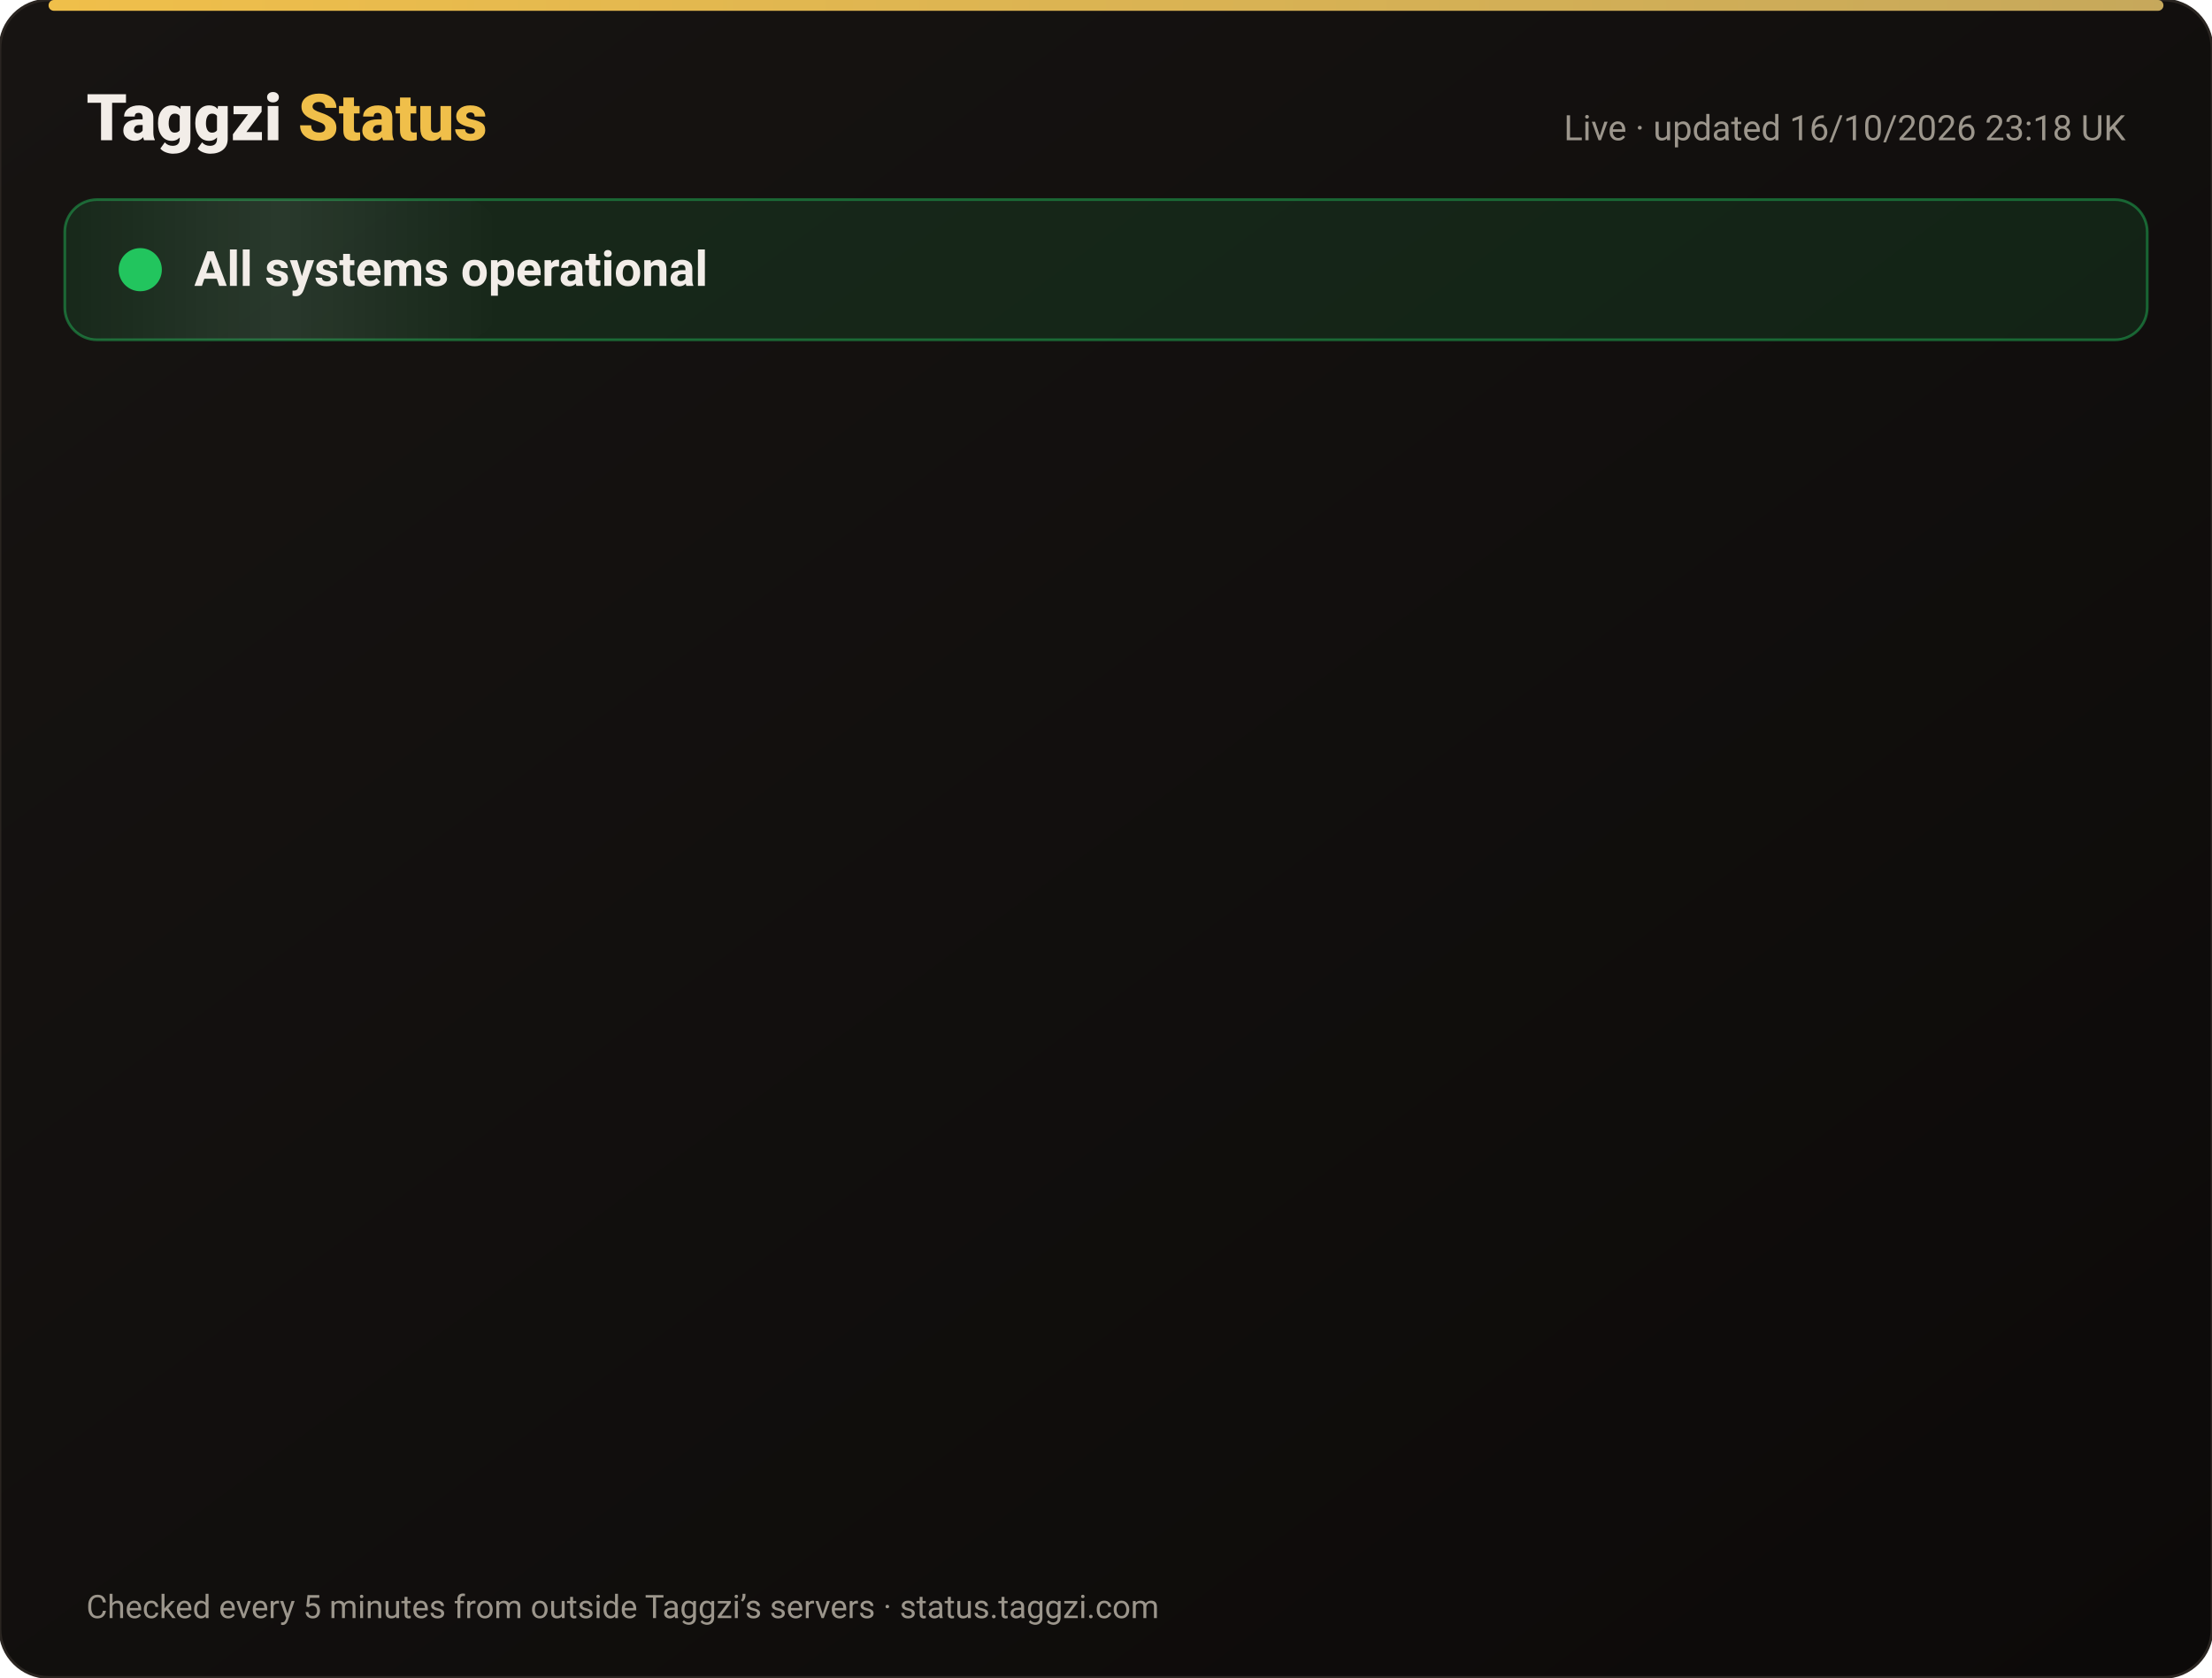
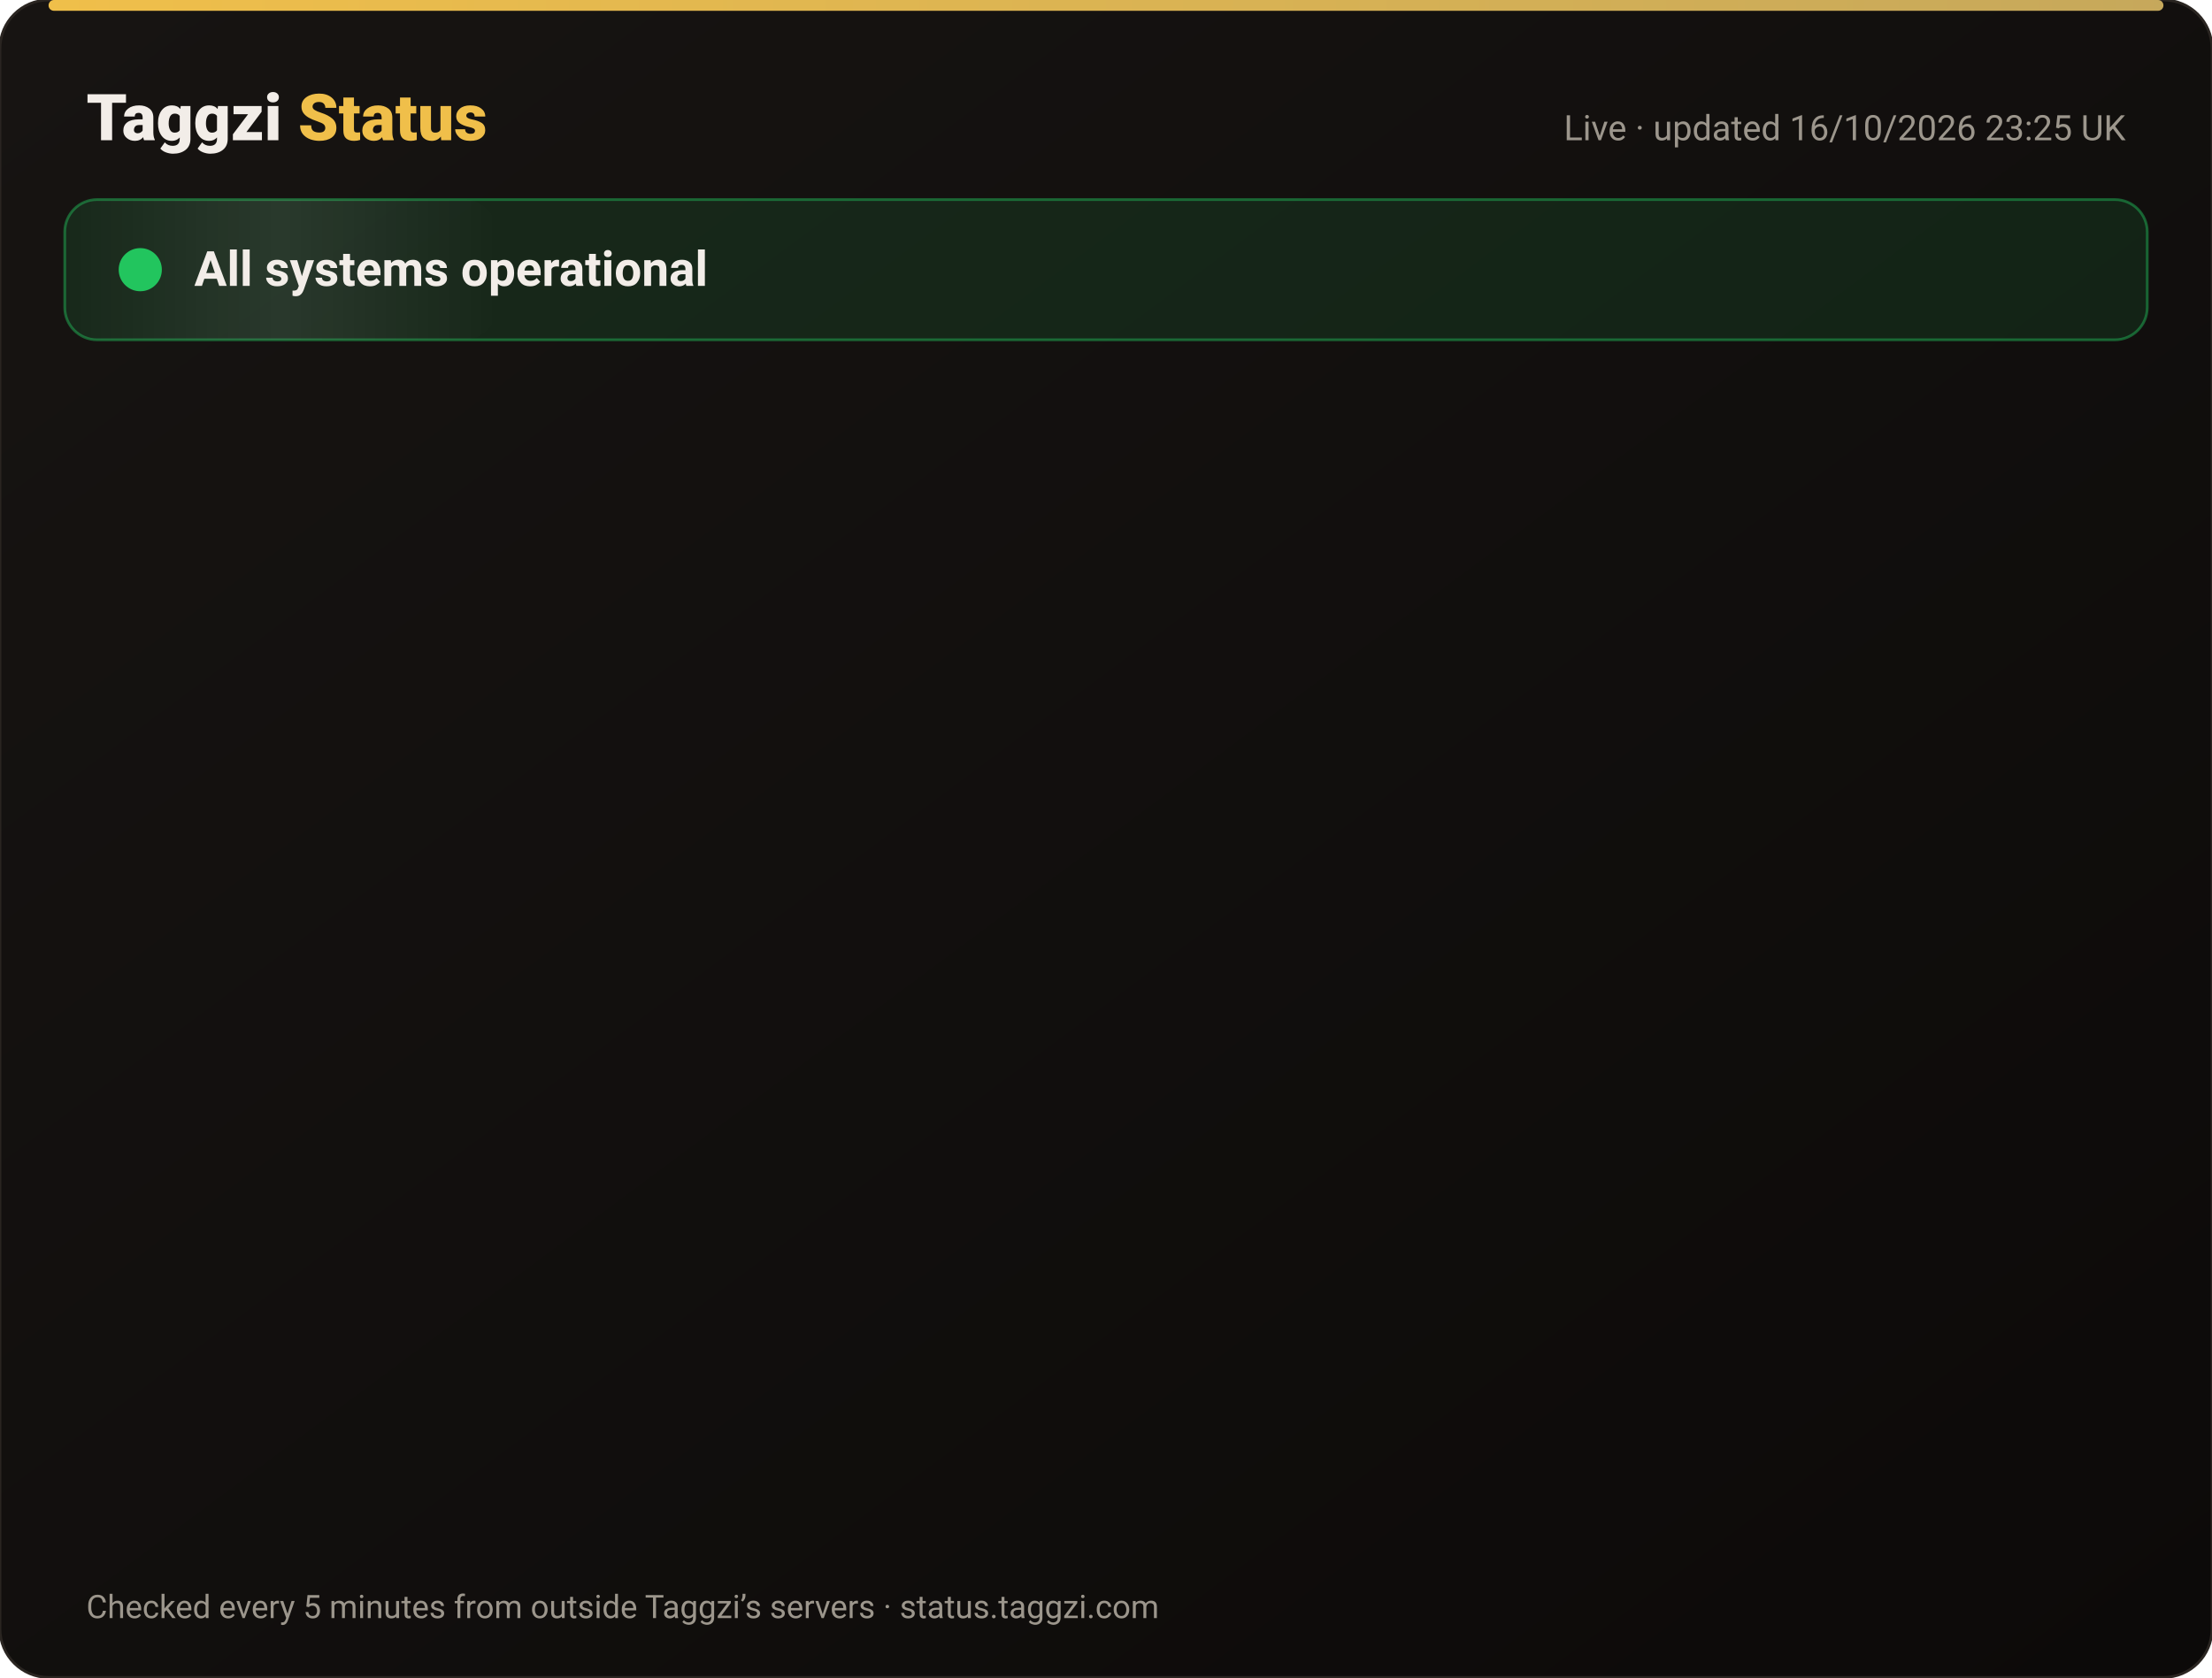
<svg xmlns="http://www.w3.org/2000/svg" width="820" height="622" viewBox="0 0 820 622" font-family="-apple-system,Segoe UI,Roboto,Helvetica,Arial,sans-serif">
  <defs>
    <linearGradient id="bg" x1="0" y1="0" x2="1" y2="1">
      <stop offset="0" stop-color="#171412" />
      <stop offset="1" stop-color="#0C0A09" />
    </linearGradient>
    <linearGradient id="gold" x1="0" x2="1">
      <stop offset="0" stop-color="#F0BF4A" />
      <stop offset="1" stop-color="#c6a85b" />
    </linearGradient>
    <linearGradient id="shine" x1="0" x2="1">
      <stop offset="0" stop-color="#fff" stop-opacity="0" />
      <stop offset=".5" stop-color="#fff" stop-opacity=".08" />
      <stop offset="1" stop-color="#fff" stop-opacity="0" />
    </linearGradient>
  </defs>
  <rect width="820" height="622" rx="18" fill="url(#bg)" stroke="#2a2521" />
  <rect x="18" y="0" width="784" height="4" rx="2" fill="url(#gold)" />
  <text x="32" y="52" font-size="24" font-weight="800" fill="#F2EDE8">Taggzi <tspan fill="#F0BF4A">Status</tspan>
  </text>
-   <text x="788" y="52" font-size="13" fill="#9C968C" text-anchor="end">Live · updated 16/10/2026 23:18 UK</text>
+   <text x="788" y="52" font-size="13" fill="#9C968C" text-anchor="end">Live · updated 16/10/2026 23:25 UK</text>
  <rect x="24" y="74" width="772" height="52" rx="12" fill="#22c55e" fill-opacity=".12" stroke="#22c55e" stroke-opacity=".45" />
  <rect x="24" y="74" width="160" height="52" rx="12" fill="url(#shine)">
    <animate attributeName="x" from="-160" to="820" dur="4s" repeatCount="indefinite" />
  </rect>
  <circle cx="52" cy="100" r="7" fill="#22c55e" />
  <circle cx="52" cy="100" r="7" fill="none" stroke="#22c55e" stroke-width="2">
    <animate attributeName="r" values="7;15;7" dur="2s" repeatCount="indefinite" />
    <animate attributeName="opacity" values=".9;0;.9" dur="2s" repeatCount="indefinite" />
  </circle>
  <text x="72" y="106" font-size="18" font-weight="700" fill="#F2EDE8">All systems operational</text>
  <g opacity="0">
    <animate attributeName="opacity" from="0" to="1" begin="0.00s" dur=".6s" fill="freeze" />
    <line x1="32" y1="188" x2="788" y2="188" stroke="#2a2521" />
    <circle cx="44" cy="166" r="6" fill="#22c55e">
      <animate attributeName="opacity" values="1;.45;1" dur="2.4s" begin="0.00s" repeatCount="indefinite" />
    </circle>
    <text x="62" y="171" font-size="15" font-weight="650" fill="#F2EDE8">Website</text>
    <text x="630" y="171" font-size="13" fill="#9C968C" text-anchor="end">100.00% uptime</text>
    <rect x="648" y="154" width="140" height="24" rx="12" fill="#22c55e" fill-opacity=".14" stroke="#22c55e" stroke-opacity=".5" />
    <text x="718" y="171" font-size="12" font-weight="700" fill="#22c55e" text-anchor="middle">Operational</text>
  </g>
  <g opacity="0">
    <animate attributeName="opacity" from="0" to="1" begin="0.15s" dur=".6s" fill="freeze" />
    <line x1="32" y1="234" x2="788" y2="234" stroke="#2a2521" />
    <circle cx="44" cy="212" r="6" fill="#22c55e">
      <animate attributeName="opacity" values="1;.45;1" dur="2.4s" begin="0.15s" repeatCount="indefinite" />
    </circle>
    <text x="62" y="217" font-size="15" font-weight="650" fill="#F2EDE8">Tag scans</text>
    <text x="630" y="217" font-size="13" fill="#9C968C" text-anchor="end">100.00% uptime</text>
    <rect x="648" y="200" width="140" height="24" rx="12" fill="#22c55e" fill-opacity=".14" stroke="#22c55e" stroke-opacity=".5" />
    <text x="718" y="217" font-size="12" font-weight="700" fill="#22c55e" text-anchor="middle">Operational</text>
  </g>
  <g opacity="0">
    <animate attributeName="opacity" from="0" to="1" begin="0.30s" dur=".6s" fill="freeze" />
    <line x1="32" y1="280" x2="788" y2="280" stroke="#2a2521" />
    <circle cx="44" cy="258" r="6" fill="#22c55e">
      <animate attributeName="opacity" values="1;.45;1" dur="2.4s" begin="0.30s" repeatCount="indefinite" />
    </circle>
    <text x="62" y="263" font-size="15" font-weight="650" fill="#F2EDE8">Manual tag lookup</text>
    <text x="630" y="263" font-size="13" fill="#9C968C" text-anchor="end">100.00% uptime</text>
    <rect x="648" y="246" width="140" height="24" rx="12" fill="#22c55e" fill-opacity=".14" stroke="#22c55e" stroke-opacity=".5" />
    <text x="718" y="263" font-size="12" font-weight="700" fill="#22c55e" text-anchor="middle">Operational</text>
  </g>
  <g opacity="0">
    <animate attributeName="opacity" from="0" to="1" begin="0.45s" dur=".6s" fill="freeze" />
    <line x1="32" y1="326" x2="788" y2="326" stroke="#2a2521" />
    <circle cx="44" cy="304" r="6" fill="#22c55e">
      <animate attributeName="opacity" values="1;.45;1" dur="2.4s" begin="0.45s" repeatCount="indefinite" />
    </circle>
    <text x="62" y="309" font-size="15" font-weight="650" fill="#F2EDE8">App &amp; login</text>
    <text x="630" y="309" font-size="13" fill="#9C968C" text-anchor="end">100.00% uptime</text>
    <rect x="648" y="292" width="140" height="24" rx="12" fill="#22c55e" fill-opacity=".14" stroke="#22c55e" stroke-opacity=".5" />
    <text x="718" y="309" font-size="12" font-weight="700" fill="#22c55e" text-anchor="middle">Operational</text>
  </g>
  <g opacity="0">
    <animate attributeName="opacity" from="0" to="1" begin="0.60s" dur=".6s" fill="freeze" />
    <line x1="32" y1="372" x2="788" y2="372" stroke="#2a2521" />
    <circle cx="44" cy="350" r="6" fill="#22c55e">
      <animate attributeName="opacity" values="1;.45;1" dur="2.4s" begin="0.60s" repeatCount="indefinite" />
    </circle>
    <text x="62" y="355" font-size="15" font-weight="650" fill="#F2EDE8">Community alerts</text>
    <text x="630" y="355" font-size="13" fill="#9C968C" text-anchor="end">100.00% uptime</text>
    <rect x="648" y="338" width="140" height="24" rx="12" fill="#22c55e" fill-opacity=".14" stroke="#22c55e" stroke-opacity=".5" />
    <text x="718" y="355" font-size="12" font-weight="700" fill="#22c55e" text-anchor="middle">Operational</text>
  </g>
  <g opacity="0">
    <animate attributeName="opacity" from="0" to="1" begin="0.75s" dur=".6s" fill="freeze" />
    <line x1="32" y1="418" x2="788" y2="418" stroke="#2a2521" />
    <circle cx="44" cy="396" r="6" fill="#22c55e">
      <animate attributeName="opacity" values="1;.45;1" dur="2.4s" begin="0.75s" repeatCount="indefinite" />
    </circle>
    <text x="62" y="401" font-size="15" font-weight="650" fill="#F2EDE8">Private calling</text>
    <text x="630" y="401" font-size="13" fill="#9C968C" text-anchor="end">100.00% uptime</text>
    <rect x="648" y="384" width="140" height="24" rx="12" fill="#22c55e" fill-opacity=".14" stroke="#22c55e" stroke-opacity=".5" />
    <text x="718" y="401" font-size="12" font-weight="700" fill="#22c55e" text-anchor="middle">Operational</text>
  </g>
  <g opacity="0">
    <animate attributeName="opacity" from="0" to="1" begin="0.90s" dur=".6s" fill="freeze" />
    <line x1="32" y1="464" x2="788" y2="464" stroke="#2a2521" />
    <circle cx="44" cy="442" r="6" fill="#22c55e">
      <animate attributeName="opacity" values="1;.45;1" dur="2.4s" begin="0.90s" repeatCount="indefinite" />
    </circle>
    <text x="62" y="447" font-size="15" font-weight="650" fill="#F2EDE8">Payments</text>
    <text x="630" y="447" font-size="13" fill="#9C968C" text-anchor="end">99.98% uptime</text>
    <rect x="648" y="430" width="140" height="24" rx="12" fill="#22c55e" fill-opacity=".14" stroke="#22c55e" stroke-opacity=".5" />
    <text x="718" y="447" font-size="12" font-weight="700" fill="#22c55e" text-anchor="middle">Operational</text>
  </g>
  <g opacity="0">
    <animate attributeName="opacity" from="0" to="1" begin="1.05s" dur=".6s" fill="freeze" />
    <line x1="32" y1="510" x2="788" y2="510" stroke="#2a2521" />
    <circle cx="44" cy="488" r="6" fill="#22c55e">
      <animate attributeName="opacity" values="1;.45;1" dur="2.4s" begin="1.05s" repeatCount="indefinite" />
    </circle>
    <text x="62" y="493" font-size="15" font-weight="650" fill="#F2EDE8">Email &amp; support</text>
    <text x="630" y="493" font-size="13" fill="#9C968C" text-anchor="end">100.00% uptime</text>
    <rect x="648" y="476" width="140" height="24" rx="12" fill="#22c55e" fill-opacity=".14" stroke="#22c55e" stroke-opacity=".5" />
    <text x="718" y="493" font-size="12" font-weight="700" fill="#22c55e" text-anchor="middle">Operational</text>
  </g>
  <g opacity="0">
    <animate attributeName="opacity" from="0" to="1" begin="1.20s" dur=".6s" fill="freeze" />
    <line x1="32" y1="556" x2="788" y2="556" stroke="#2a2521" />
    <circle cx="44" cy="534" r="6" fill="#22c55e">
      <animate attributeName="opacity" values="1;.45;1" dur="2.4s" begin="1.20s" repeatCount="indefinite" />
    </circle>
    <text x="62" y="539" font-size="15" font-weight="650" fill="#F2EDE8">Secure connection (SSL)</text>
    <text x="630" y="539" font-size="13" fill="#9C968C" text-anchor="end">100.00% uptime</text>
    <rect x="648" y="522" width="140" height="24" rx="12" fill="#22c55e" fill-opacity=".14" stroke="#22c55e" stroke-opacity=".5" />
    <text x="718" y="539" font-size="12" font-weight="700" fill="#22c55e" text-anchor="middle">Operational</text>
  </g>
  <text x="32" y="600" font-size="12" fill="#9C968C">Checked every 5 minutes from outside Taggzi’s servers · status.taggzi.com</text>
</svg>
